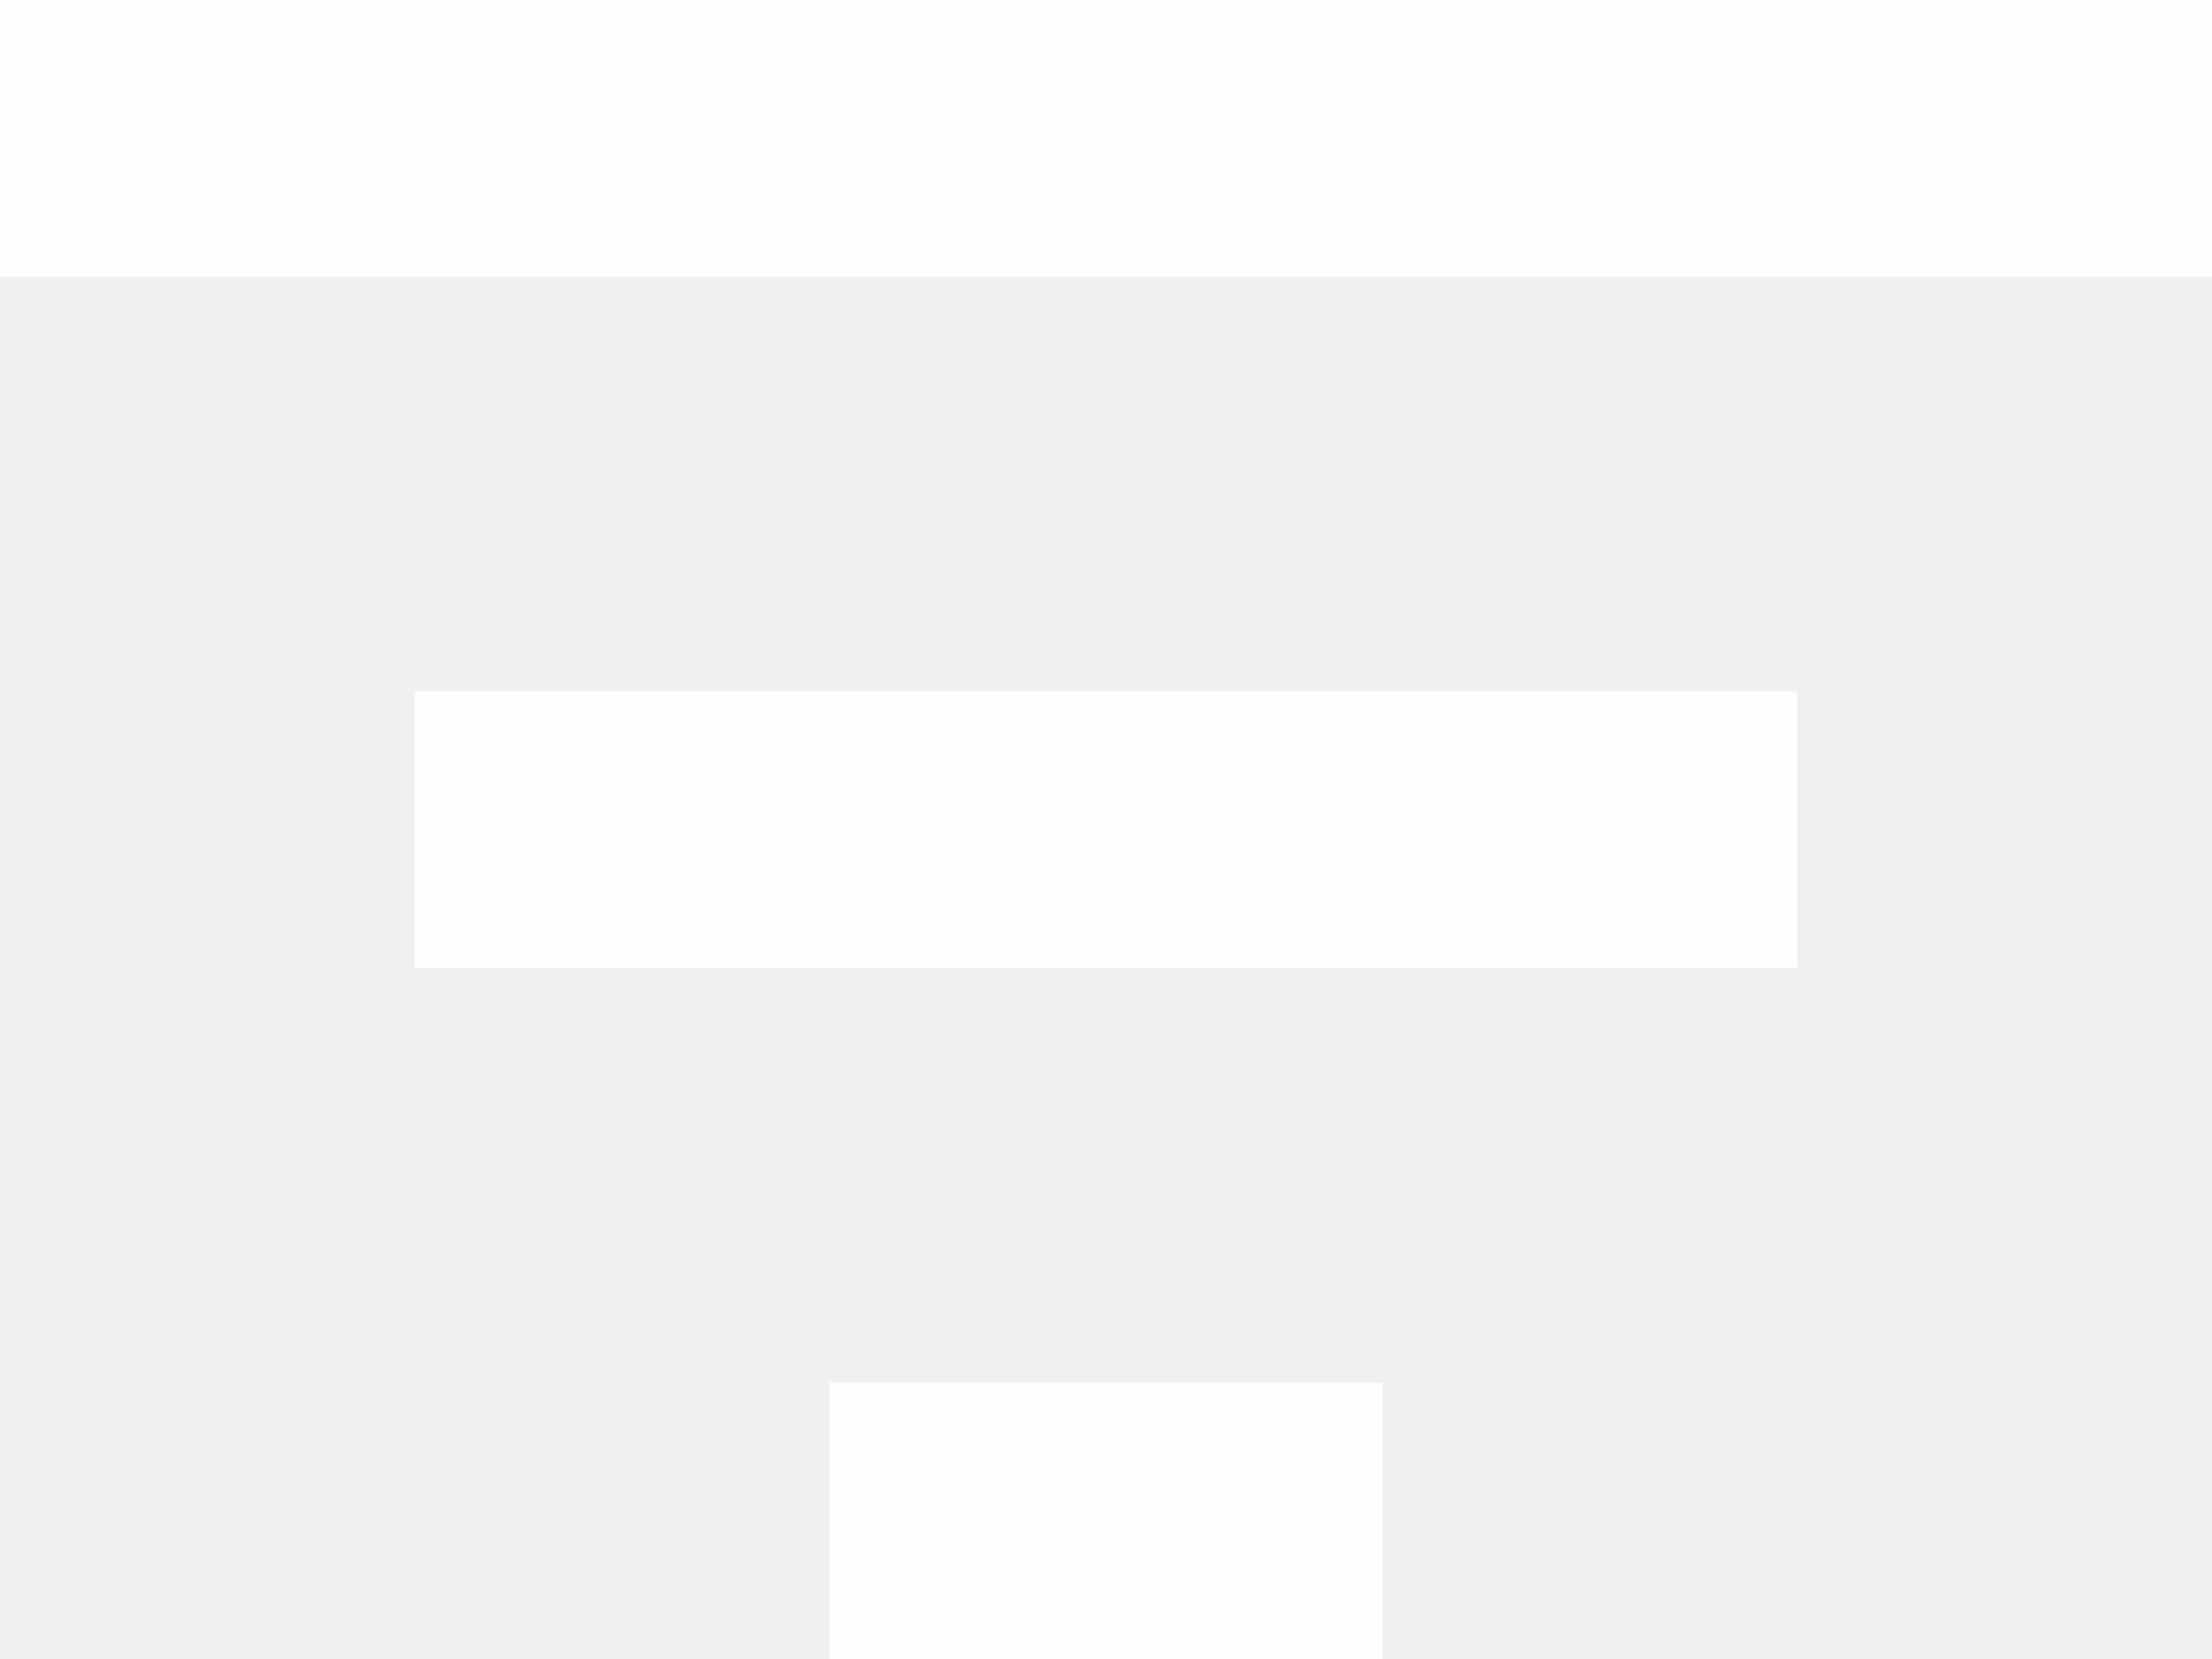
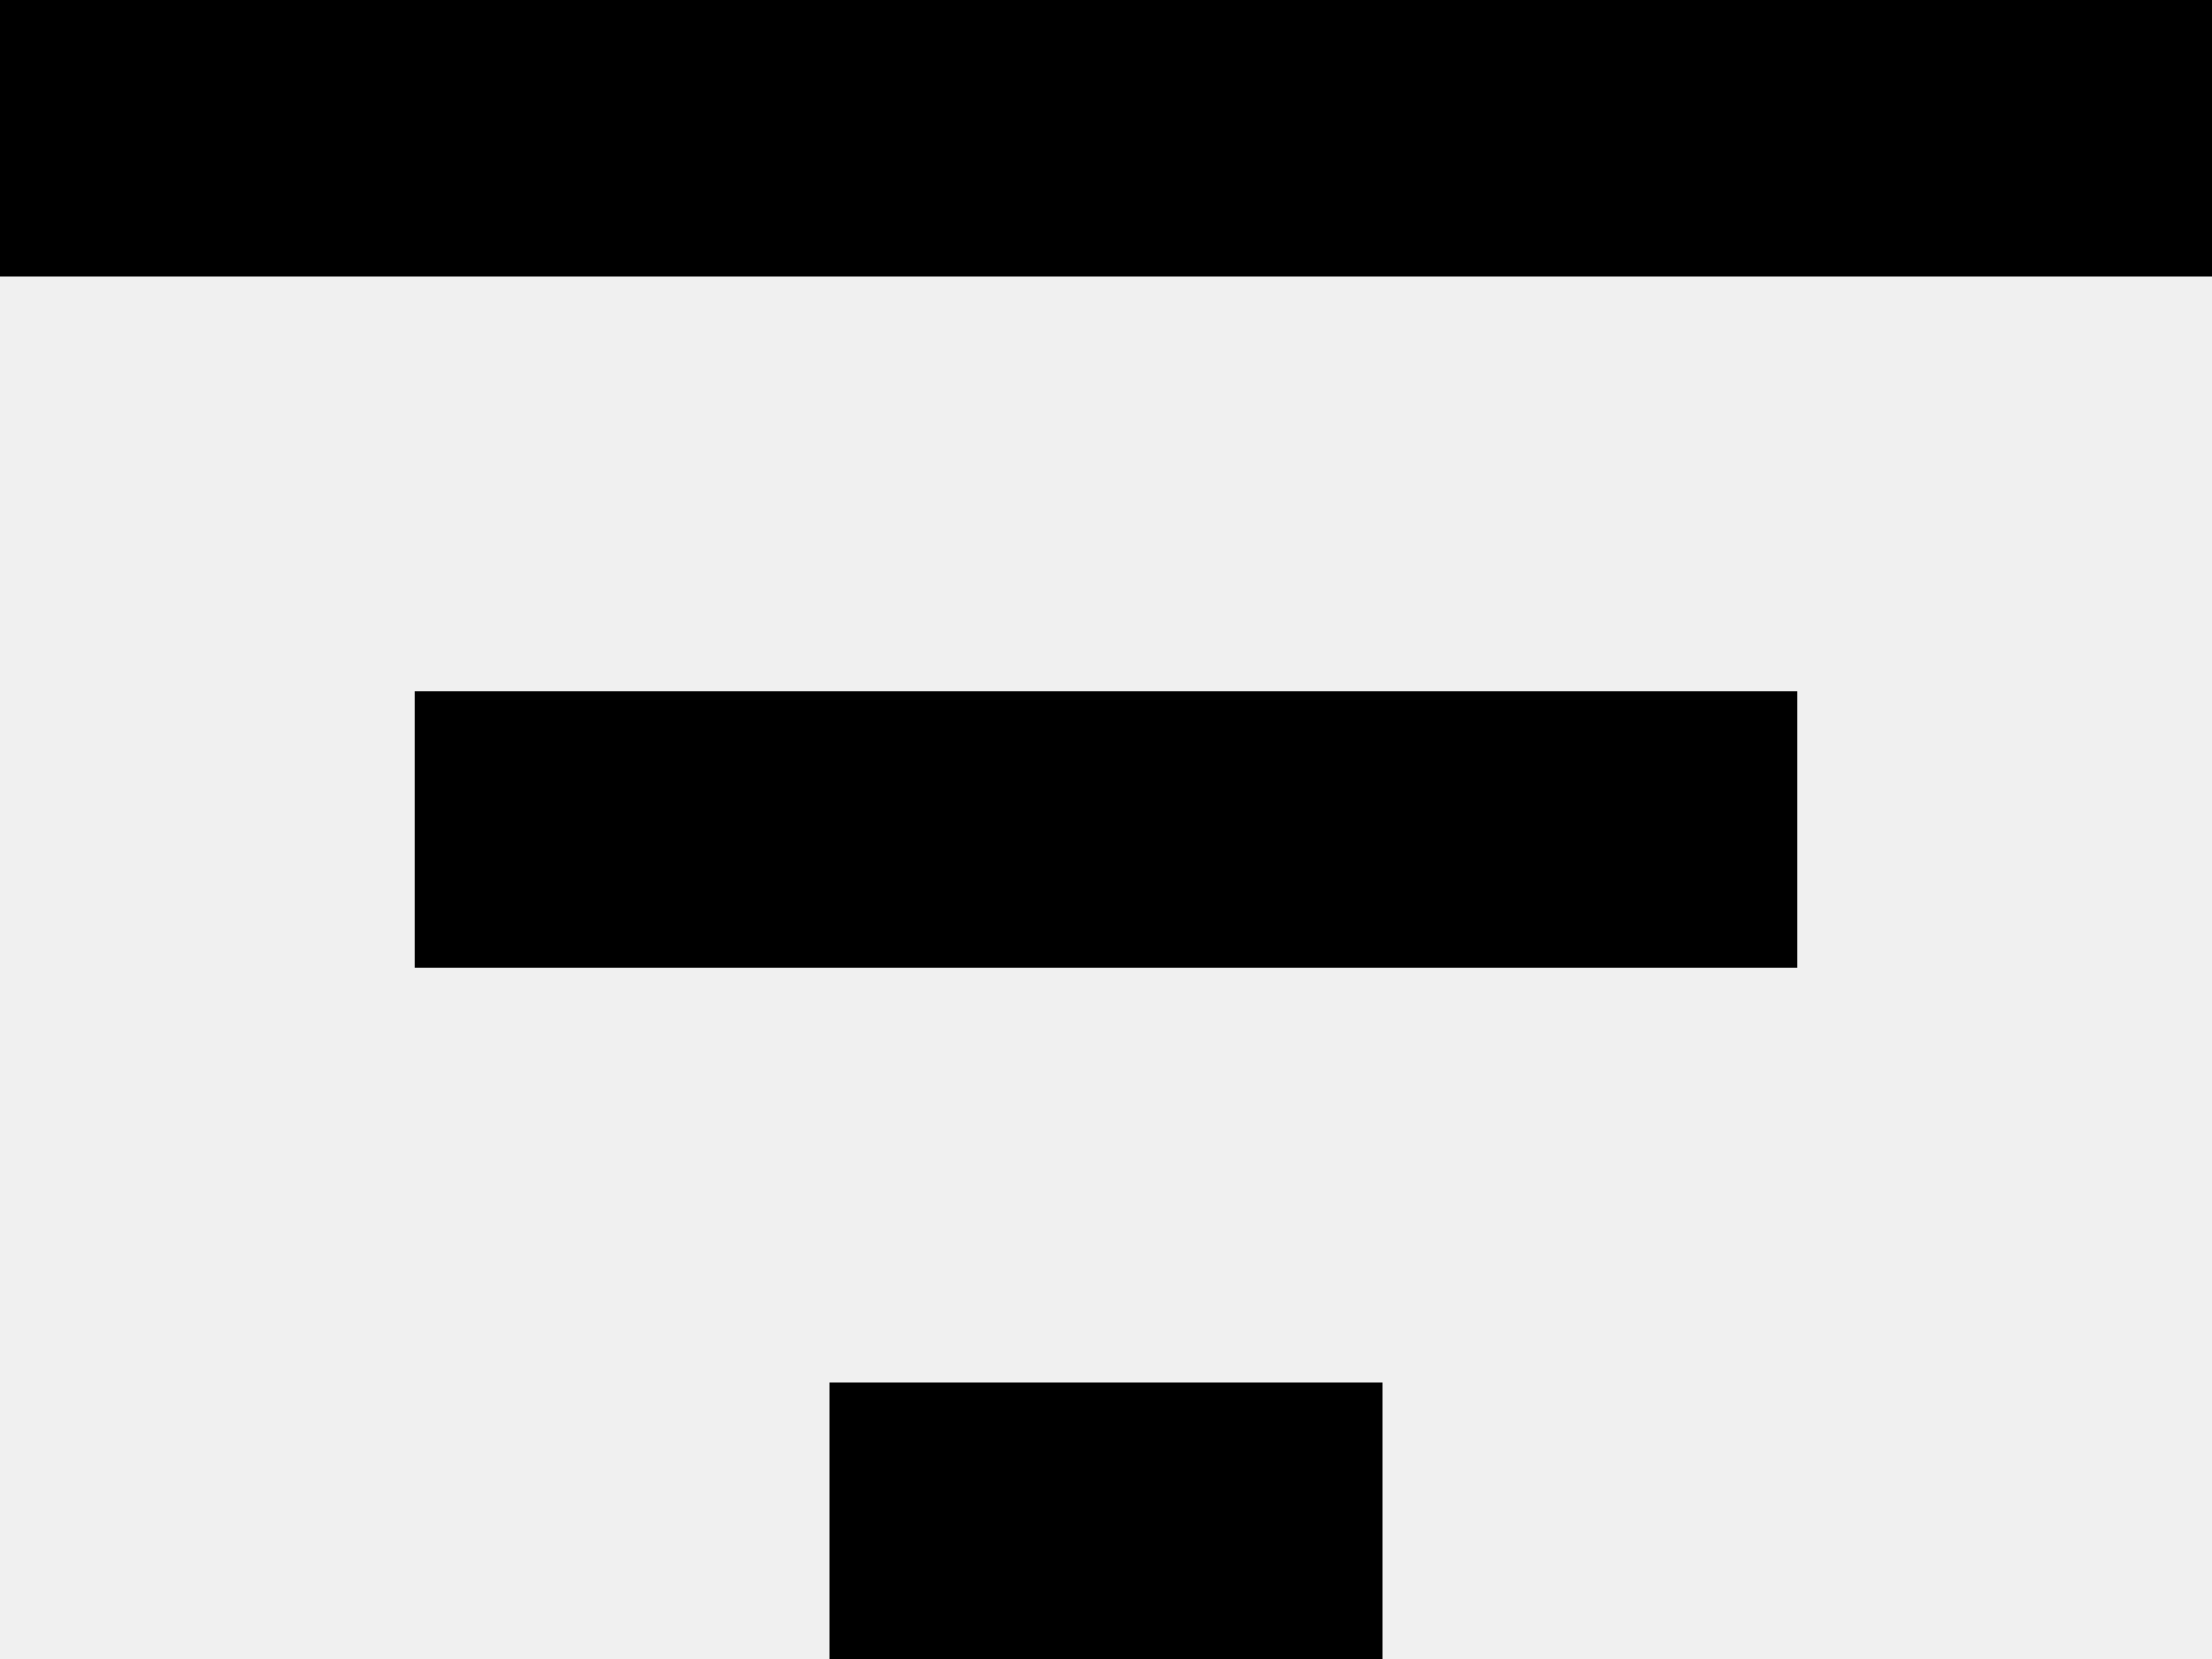
- <svg xmlns="http://www.w3.org/2000/svg" width="16" height="12" viewBox="0 0 16 12" fill="none">
-   <path d="M3 5H13V7H3V5ZM0 0H16V2H0V0ZM6 10H10V12H6V10Z" fill="white" fill-opacity="0.9" />
+ <svg xmlns="http://www.w3.org/2000/svg" viewBox="0 0 16 12">
+   <path d="M3 5H13V7H3V5ZM0 0H16V2H0V0ZM6 10H10V12H6V10Z" />
</svg>
